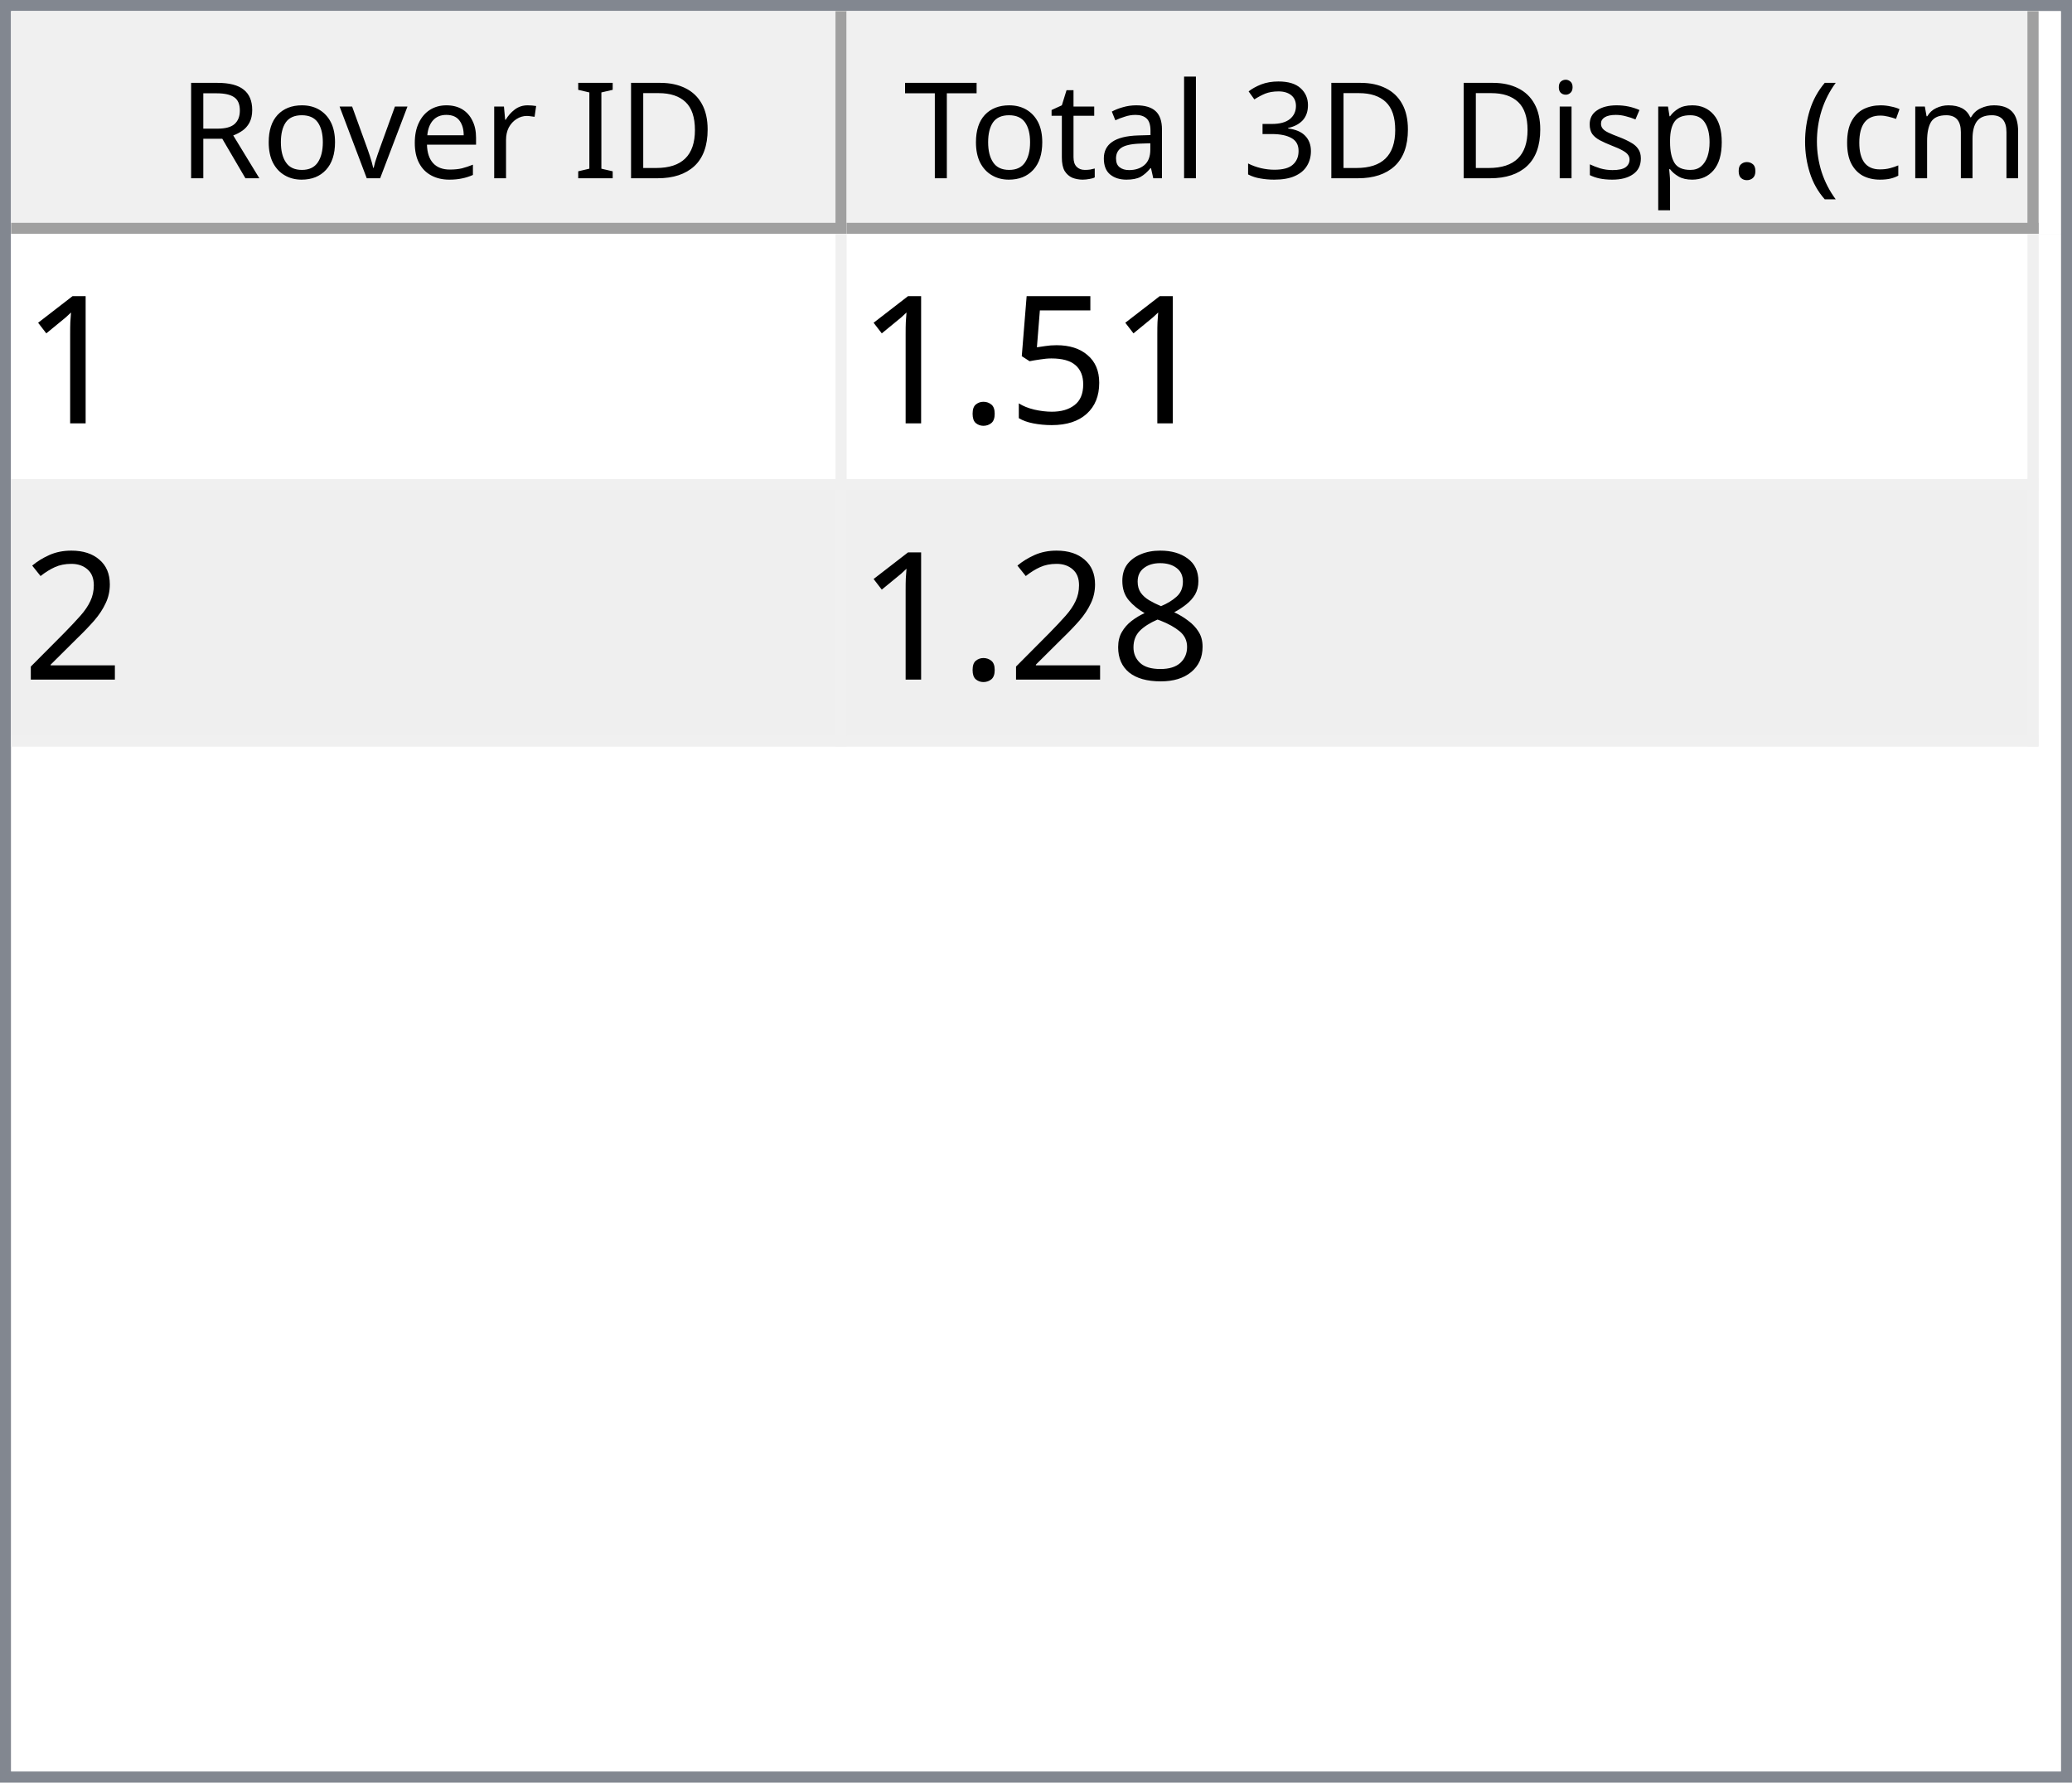
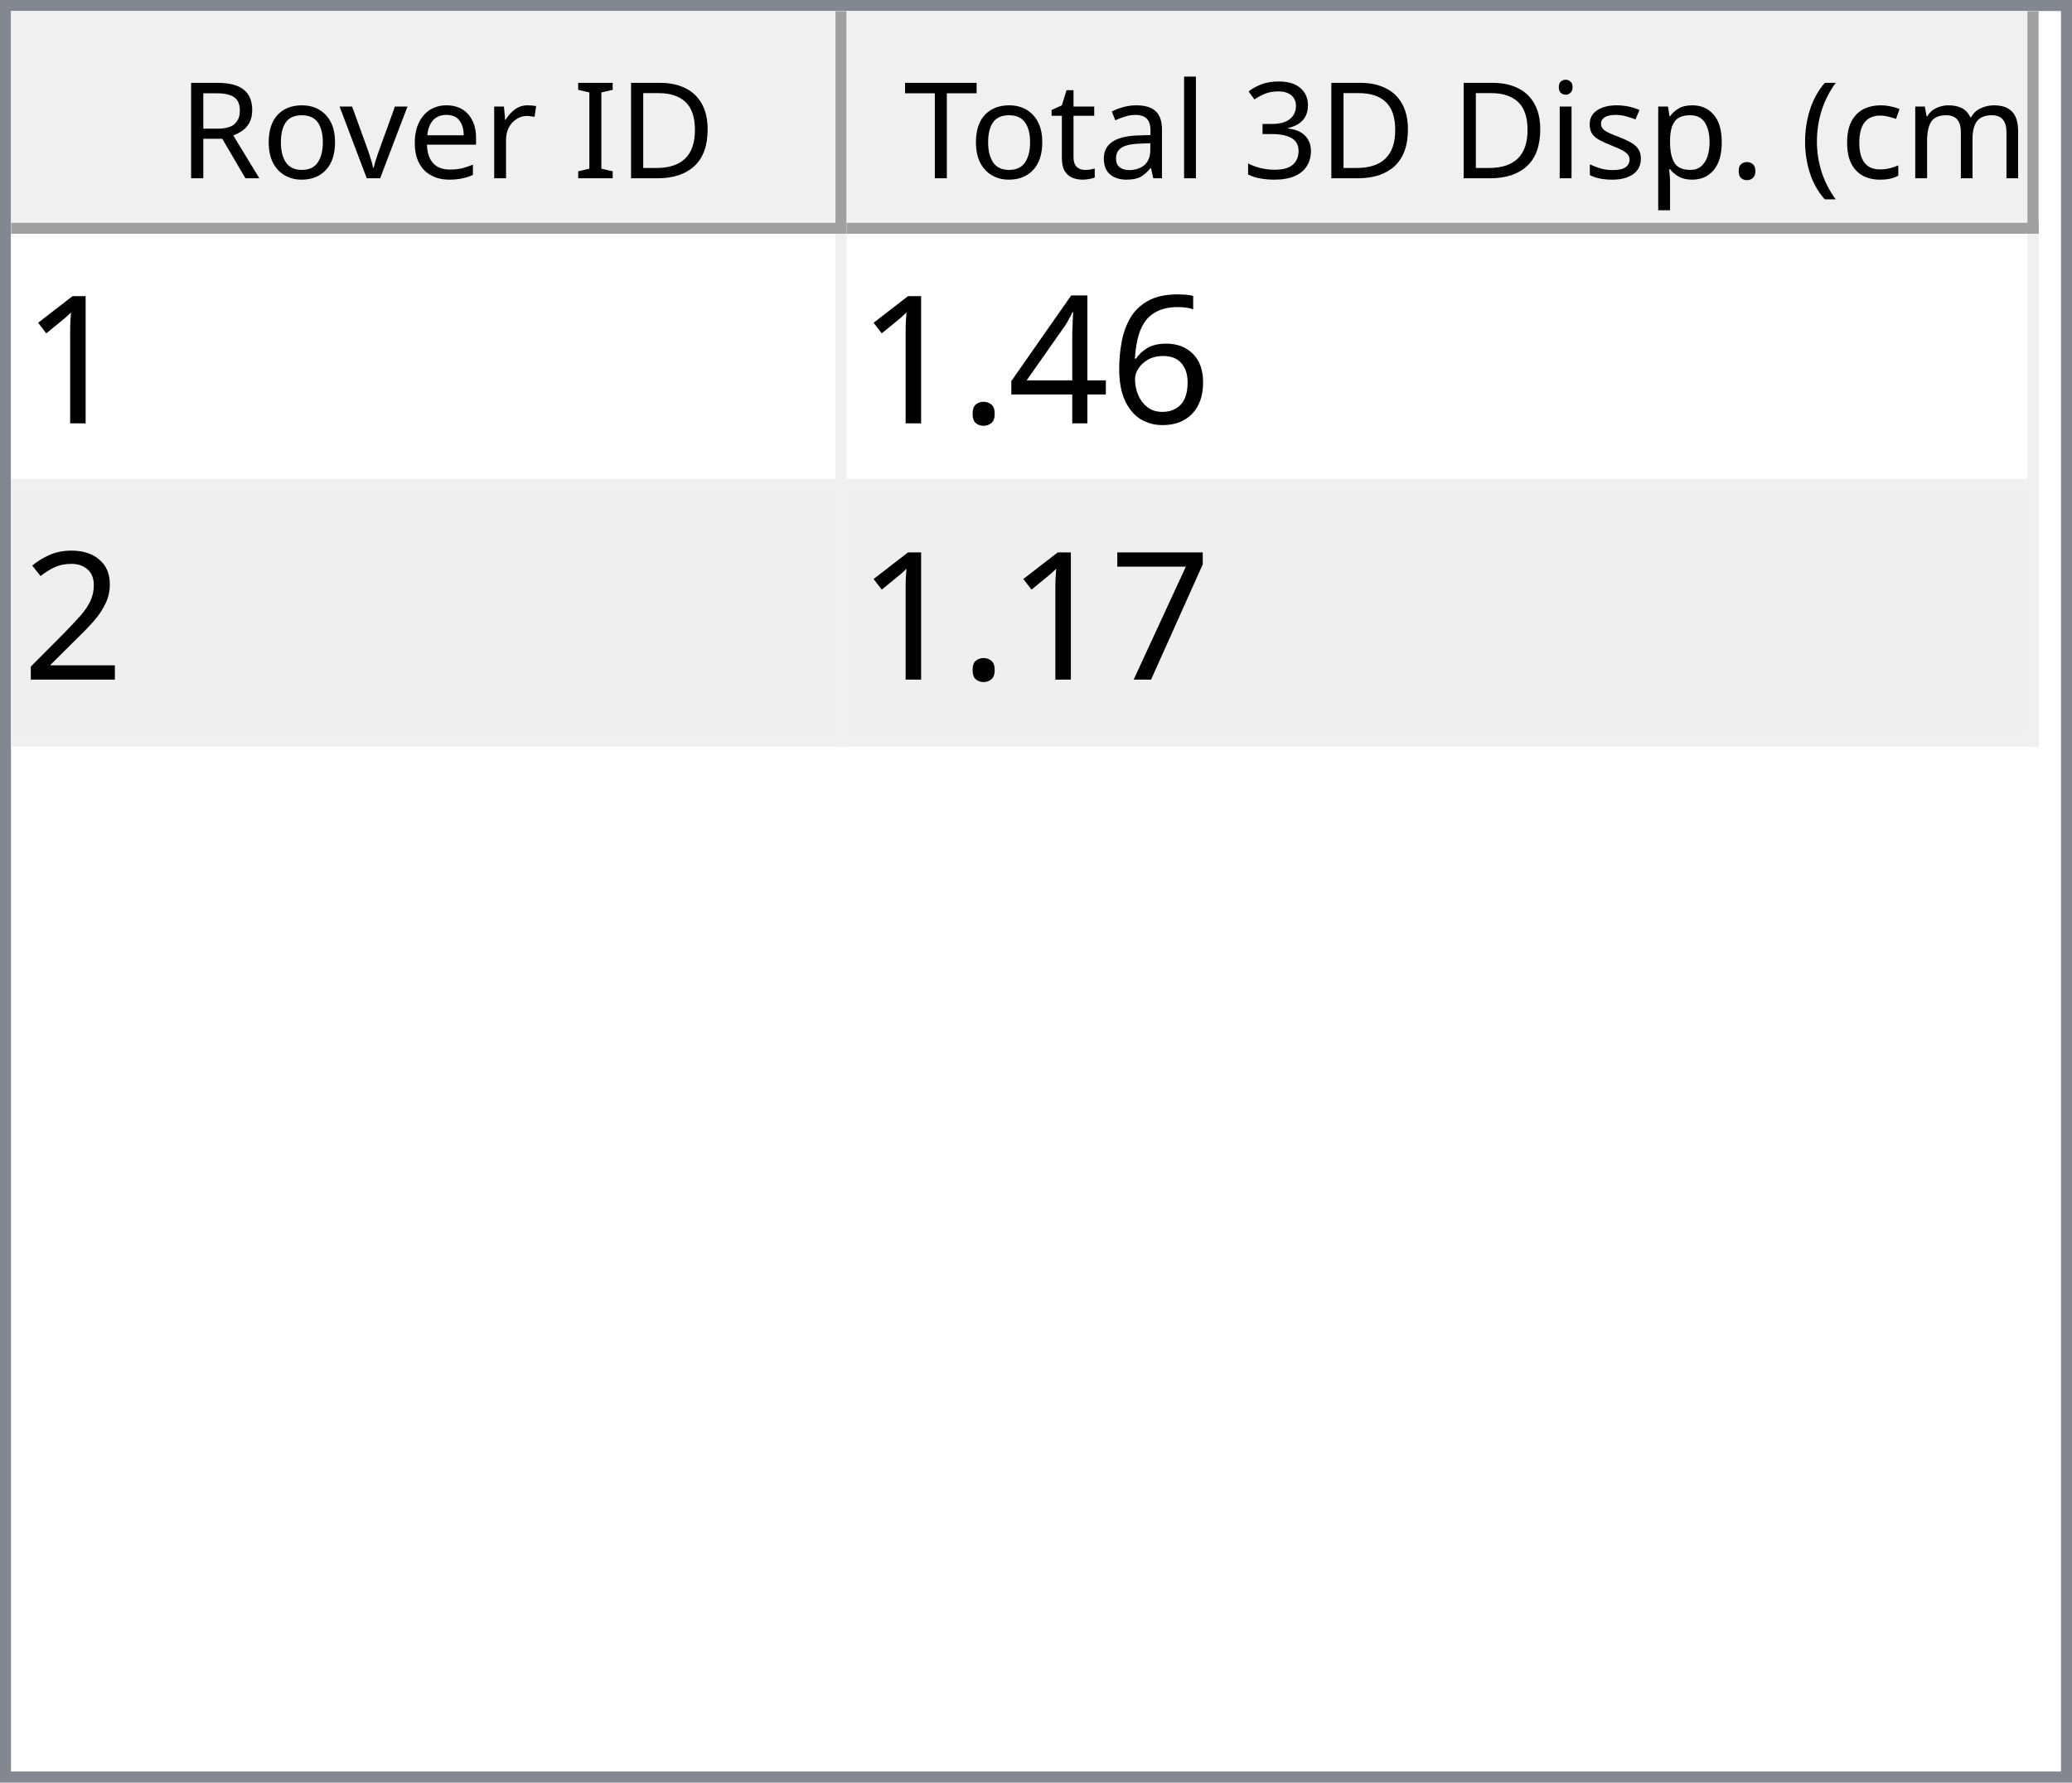
<svg xmlns="http://www.w3.org/2000/svg" style="fill-opacity:1; color-rendering:auto; color-interpolation:auto; text-rendering:auto; stroke:black; stroke-linecap:square; stroke-miterlimit:10; shape-rendering:auto; stroke-opacity:1; fill:black; stroke-dasharray:none; font-weight:normal; stroke-width:1; font-family:'Dialog'; font-style:normal; stroke-linejoin:miter; font-size:12px; stroke-dashoffset:0; image-rendering:auto;" width="186" height="160">
  <defs id="genericDefs" />
  <g>
    <defs id="defs1">
      <clipPath clipPathUnits="userSpaceOnUse" id="clipPath1">
        <path d="M0 0 L186 0 L186 160 L0 160 L0 0 Z" />
      </clipPath>
      <clipPath clipPathUnits="userSpaceOnUse" id="clipPath2">
        <path d="M0 0 L0 160 L186 160 L186 0 Z" />
      </clipPath>
      <clipPath clipPathUnits="userSpaceOnUse" id="clipPath3">
        <path d="M0 0 L0 20 L184 20 L184 0 Z" />
      </clipPath>
      <clipPath clipPathUnits="userSpaceOnUse" id="clipPath4">
        <path d="M0 0 L0 20 L75 20 L75 0 Z" />
      </clipPath>
      <clipPath clipPathUnits="userSpaceOnUse" id="clipPath5">
        <path d="M1 1 L1 19 L74 19 L74 1 Z" />
      </clipPath>
      <clipPath clipPathUnits="userSpaceOnUse" id="clipPath6">
        <path d="M0 0 L0 18 L73 18 L73 0 Z" />
      </clipPath>
      <clipPath clipPathUnits="userSpaceOnUse" id="clipPath7">
        <path d="M-0.5 -0.5 L-0.5 19.5 L74.5 19.5 L74.5 -0.5 Z" />
      </clipPath>
      <clipPath clipPathUnits="userSpaceOnUse" id="clipPath8">
        <path d="M0 0 L0 20 L107 20 L107 0 Z" />
      </clipPath>
      <clipPath clipPathUnits="userSpaceOnUse" id="clipPath9">
        <path d="M1 1 L1 19 L106 19 L106 1 Z" />
      </clipPath>
      <clipPath clipPathUnits="userSpaceOnUse" id="clipPath10">
        <path d="M0 0 L0 18 L105 18 L105 0 Z" />
      </clipPath>
      <clipPath clipPathUnits="userSpaceOnUse" id="clipPath11">
        <path d="M-0.5 -0.5 L-0.5 19.5 L106.5 19.5 L106.5 -0.5 Z" />
      </clipPath>
      <clipPath clipPathUnits="userSpaceOnUse" id="clipPath12">
        <path d="M0 0 L0 138 L184 138 L184 0 Z" />
      </clipPath>
      <clipPath clipPathUnits="userSpaceOnUse" id="clipPath13">
        <path d="M0 0 L0 46 L182 46 L182 0 Z" />
      </clipPath>
      <clipPath clipPathUnits="userSpaceOnUse" id="clipPath14">
        <path d="M-0.5 -0.5 L-0.5 45.5 L181.5 45.5 L181.5 -0.5 Z" />
      </clipPath>
      <clipPath clipPathUnits="userSpaceOnUse" id="clipPath15">
        <path d="M0 0 L0 22 L74 22 L74 0 Z" />
      </clipPath>
      <clipPath clipPathUnits="userSpaceOnUse" id="clipPath16">
        <path d="M0 0 L0 22 L106 22 L106 0 Z" />
      </clipPath>
      <font horiz-adv-x="64.551" id="font1">
        <font-face ascent="107.91" descent="25.098" units-per-em="100" style="font-style:normal; font-family:Segoe UI; font-weight:normal;" />
        <missing-glyph horiz-adv-x="64.551" d="M8.109 0 L8.109 68.266 L56.453 68.266 L56.453 0 L8.109 0 ZM15.328 7.234 L49.219 7.234 L49.219 61.031 L15.328 61.031 L15.328 7.234 Z" />
        <glyph unicode="D" horiz-adv-x="70.117" d="M9.188 0 L9.188 70.016 L28.516 70.016 Q65.531 70.016 65.531 35.891 Q65.531 19.672 55.25 9.836 Q44.969 0 27.734 0 L9.188 0 ZM17.391 62.594 L17.391 7.422 L27.828 7.422 Q41.609 7.422 49.273 14.797 Q56.938 22.172 56.938 35.688 Q56.938 62.594 28.328 62.594 L17.391 62.594 Z" />
        <glyph unicode="I" horiz-adv-x="26.611" d="M17.391 0 L9.188 0 L9.188 70.016 L17.391 70.016 L17.391 0 Z" />
        <glyph unicode=" " horiz-adv-x="27.393" d="" />
        <glyph unicode="r" horiz-adv-x="34.766" d="M34.188 41.891 Q32.078 43.5 28.125 43.5 Q23 43.5 19.555 38.672 Q16.109 33.844 16.109 25.484 L16.109 0 L8.109 0 L8.109 50 L16.109 50 L16.109 39.703 L16.312 39.703 Q18.016 44.969 21.531 47.922 Q25.047 50.875 29.391 50.875 Q32.516 50.875 34.188 50.203 L34.188 41.891 Z" />
        <glyph unicode="e" horiz-adv-x="52.295" d="M48.297 23 L12.984 23 Q13.188 14.656 17.484 10.109 Q21.781 5.562 29.297 5.562 Q37.75 5.562 44.828 11.141 L44.828 3.609 Q38.234 -1.172 27.391 -1.172 Q16.797 -1.172 10.742 5.641 Q4.688 12.453 4.688 24.812 Q4.688 36.469 11.305 43.82 Q17.922 51.172 27.734 51.172 Q37.547 51.172 42.922 44.828 Q48.297 38.484 48.297 27.203 L48.297 23 ZM40.094 29.781 Q40.047 36.719 36.75 40.578 Q33.453 44.438 27.594 44.438 Q21.922 44.438 17.969 40.383 Q14.016 36.328 13.094 29.781 L40.094 29.781 Z" />
        <glyph unicode="v" horiz-adv-x="47.9" d="M47.406 50 L27.484 0 L19.625 0 L0.688 50 L9.469 50 L22.172 13.672 Q23.578 9.672 23.922 6.688 L24.125 6.688 Q24.609 10.453 25.688 13.484 L38.969 50 L47.406 50 Z" />
        <glyph unicode="o" horiz-adv-x="58.594" d="M29 -1.172 Q17.922 -1.172 11.305 5.836 Q4.688 12.844 4.688 24.422 Q4.688 37.016 11.57 44.094 Q18.453 51.172 30.172 51.172 Q41.359 51.172 47.633 44.289 Q53.906 37.406 53.906 25.203 Q53.906 13.234 47.141 6.031 Q40.375 -1.172 29 -1.172 ZM29.594 44.438 Q21.875 44.438 17.383 39.188 Q12.891 33.938 12.891 24.703 Q12.891 15.828 17.43 10.695 Q21.969 5.562 29.594 5.562 Q37.359 5.562 41.531 10.594 Q45.703 15.625 45.703 24.906 Q45.703 34.281 41.531 39.359 Q37.359 44.438 29.594 44.438 Z" />
        <glyph unicode="R" horiz-adv-x="59.814" d="M59.375 0 L49.609 0 L37.891 19.625 Q36.281 22.359 34.766 24.289 Q33.25 26.219 31.664 27.438 Q30.078 28.656 28.25 29.219 Q26.422 29.781 24.125 29.781 L17.391 29.781 L17.391 0 L9.188 0 L9.188 70.016 L30.078 70.016 Q34.672 70.016 38.555 68.867 Q42.438 67.719 45.289 65.375 Q48.141 63.031 49.758 59.547 Q51.375 56.062 51.375 51.375 Q51.375 47.703 50.273 44.656 Q49.172 41.609 47.148 39.211 Q45.125 36.812 42.266 35.133 Q39.406 33.453 35.844 32.516 L35.844 32.328 Q37.594 31.547 38.891 30.547 Q40.188 29.547 41.359 28.18 Q42.531 26.812 43.68 25.078 Q44.828 23.344 46.234 21.047 L59.375 0 ZM17.391 62.594 L17.391 37.203 L28.516 37.203 Q31.594 37.203 34.203 38.133 Q36.812 39.062 38.719 40.797 Q40.625 42.531 41.703 45.047 Q42.781 47.562 42.781 50.688 Q42.781 56.297 39.141 59.445 Q35.5 62.594 28.609 62.594 L17.391 62.594 Z" />
        <glyph unicode=")" horiz-adv-x="30.176" d="M8.297 -15.922 L1.172 -15.922 Q16.406 2.344 16.406 26.812 Q16.406 51.469 1.078 70.016 L8.297 70.016 Q23.531 52.156 23.531 26.703 Q23.531 1.375 8.297 -15.922 Z" />
        <glyph unicode="m" horiz-adv-x="86.133" d="M79.109 0 L71.094 0 L71.094 28.719 Q71.094 37.016 68.531 40.727 Q65.969 44.438 59.906 44.438 Q54.781 44.438 51.195 39.75 Q47.609 35.062 47.609 28.516 L47.609 0 L39.594 0 L39.594 29.688 Q39.594 44.438 28.219 44.438 Q22.953 44.438 19.531 40.016 Q16.109 35.594 16.109 28.516 L16.109 0 L8.109 0 L8.109 50 L16.109 50 L16.109 42.094 L16.312 42.094 Q21.625 51.172 31.844 51.172 Q36.969 51.172 40.773 48.312 Q44.578 45.453 46 40.828 Q51.562 51.172 62.594 51.172 Q79.109 51.172 79.109 30.812 L79.109 0 Z" />
        <glyph unicode="c" horiz-adv-x="46.191" d="M42.188 2.297 Q36.422 -1.172 28.516 -1.172 Q17.828 -1.172 11.258 5.789 Q4.688 12.75 4.688 23.828 Q4.688 36.188 11.766 43.68 Q18.844 51.172 30.672 51.172 Q37.25 51.172 42.281 48.734 L42.281 40.531 Q36.719 44.438 30.375 44.438 Q22.703 44.438 17.797 38.945 Q12.891 33.453 12.891 24.516 Q12.891 15.719 17.508 10.641 Q22.125 5.562 29.891 5.562 Q36.422 5.562 42.188 9.906 L42.188 2.297 Z" />
        <glyph unicode="(" horiz-adv-x="30.176" d="M29.109 -15.922 L21.969 -15.922 Q6.844 1.375 6.844 26.703 Q6.844 52.156 21.969 70.016 L29.203 70.016 Q13.875 51.469 13.875 26.812 Q13.875 2.344 29.109 -15.922 Z" />
        <glyph unicode="." horiz-adv-x="21.68" d="M10.891 -1.078 Q8.641 -1.078 7.055 0.539 Q5.469 2.156 5.469 4.391 Q5.469 6.641 7.055 8.273 Q8.641 9.906 10.891 9.906 Q13.188 9.906 14.797 8.273 Q16.406 6.641 16.406 4.391 Q16.406 2.156 14.797 0.539 Q13.188 -1.078 10.891 -1.078 Z" />
        <glyph unicode="p" horiz-adv-x="58.789" d="M16.312 7.234 L16.109 7.234 L16.109 -23 L8.109 -23 L8.109 50 L16.109 50 L16.109 41.219 L16.312 41.219 Q22.219 51.172 33.594 51.172 Q43.266 51.172 48.688 44.461 Q54.109 37.75 54.109 26.469 Q54.109 13.922 48 6.375 Q41.891 -1.172 31.297 -1.172 Q21.578 -1.172 16.312 7.234 ZM16.109 27.391 L16.109 20.406 Q16.109 14.203 20.141 9.883 Q24.172 5.562 30.375 5.562 Q37.641 5.562 41.773 11.133 Q45.906 16.703 45.906 26.609 Q45.906 34.969 42.047 39.703 Q38.188 44.438 31.594 44.438 Q24.609 44.438 20.359 39.578 Q16.109 34.719 16.109 27.391 Z" />
        <glyph unicode="s" horiz-adv-x="42.432" d="M5.078 1.812 L5.078 10.406 Q11.625 5.562 19.484 5.562 Q30.031 5.562 30.031 12.594 Q30.031 14.594 29.125 15.992 Q28.219 17.391 26.68 18.461 Q25.141 19.531 23.07 20.383 Q21 21.234 18.609 22.172 Q15.281 23.484 12.766 24.828 Q10.25 26.172 8.57 27.859 Q6.891 29.547 6.031 31.695 Q5.172 33.844 5.172 36.719 Q5.172 40.234 6.789 42.945 Q8.406 45.656 11.086 47.484 Q13.766 49.312 17.211 50.242 Q20.656 51.172 24.312 51.172 Q30.812 51.172 35.938 48.922 L35.938 40.828 Q30.422 44.438 23.25 44.438 Q21 44.438 19.195 43.922 Q17.391 43.406 16.094 42.477 Q14.797 41.547 14.086 40.258 Q13.375 38.969 13.375 37.406 Q13.375 35.453 14.086 34.133 Q14.797 32.812 16.164 31.789 Q17.531 30.766 19.484 29.938 Q21.438 29.109 23.922 28.125 Q27.25 26.859 29.883 25.516 Q32.516 24.172 34.375 22.484 Q36.234 20.797 37.234 18.602 Q38.234 16.406 38.234 13.375 Q38.234 9.672 36.602 6.938 Q34.969 4.203 32.234 2.398 Q29.5 0.594 25.93 -0.289 Q22.359 -1.172 18.453 -1.172 Q10.75 -1.172 5.078 1.812 Z" />
        <glyph unicode="i" horiz-adv-x="24.219" d="M12.203 62.703 Q10.062 62.703 8.547 64.164 Q7.031 65.625 7.031 67.875 Q7.031 70.125 8.547 71.609 Q10.062 73.094 12.203 73.094 Q14.406 73.094 15.945 71.609 Q17.484 70.125 17.484 67.875 Q17.484 65.719 15.945 64.211 Q14.406 62.703 12.203 62.703 ZM16.109 0 L8.109 0 L8.109 50 L16.109 50 L16.109 0 Z" />
        <glyph unicode="3" horiz-adv-x="53.906" d="M46.531 19.828 Q46.531 15.094 44.75 11.211 Q42.969 7.328 39.719 4.57 Q36.469 1.812 31.93 0.297 Q27.391 -1.219 21.922 -1.219 Q11.922 -1.219 6 2.594 L6 11.188 Q13.094 5.609 22.219 5.609 Q25.875 5.609 28.828 6.539 Q31.781 7.469 33.906 9.227 Q36.031 10.984 37.18 13.477 Q38.328 15.969 38.328 19.094 Q38.328 32.812 18.797 32.812 L12.984 32.812 L12.984 39.594 L18.5 39.594 Q35.797 39.594 35.797 52.484 Q35.797 64.406 22.609 64.406 Q15.188 64.406 8.688 59.422 L8.688 67.188 Q15.375 71.188 24.609 71.188 Q29 71.188 32.57 69.969 Q36.141 68.75 38.68 66.555 Q41.219 64.359 42.609 61.281 Q44 58.203 44 54.5 Q44 40.672 30.031 36.719 L30.031 36.531 Q33.594 36.141 36.625 34.797 Q39.656 33.453 41.852 31.305 Q44.047 29.156 45.289 26.25 Q46.531 23.344 46.531 19.828 Z" />
        <glyph unicode="l" horiz-adv-x="24.219" d="M16.109 0 L8.109 0 L8.109 74.031 L16.109 74.031 L16.109 0 Z" />
        <glyph unicode="a" horiz-adv-x="50.879" d="M43.891 0 L35.891 0 L35.891 7.812 L35.688 7.812 Q30.469 -1.172 20.312 -1.172 Q12.844 -1.172 8.617 2.781 Q4.391 6.734 4.391 13.281 Q4.391 27.297 20.906 29.594 L35.891 31.688 Q35.891 44.438 25.594 44.438 Q16.547 44.438 9.281 38.281 L9.281 46.484 Q16.656 51.172 26.266 51.172 Q43.891 51.172 43.891 32.516 L43.891 0 ZM35.891 25.297 L23.828 23.641 Q18.266 22.859 15.43 20.875 Q12.594 18.891 12.594 13.875 Q12.594 10.203 15.211 7.883 Q17.828 5.562 22.172 5.562 Q28.125 5.562 32.008 9.742 Q35.891 13.922 35.891 20.312 L35.891 25.297 Z" />
        <glyph unicode="t" horiz-adv-x="33.887" d="M31.297 0.484 Q28.469 -1.078 23.828 -1.078 Q10.688 -1.078 10.688 13.578 L10.688 43.172 L2.094 43.172 L2.094 50 L10.688 50 L10.688 62.203 L18.703 64.797 L18.703 50 L31.297 50 L31.297 43.172 L18.703 43.172 L18.703 14.984 Q18.703 9.969 20.414 7.82 Q22.125 5.672 26.078 5.672 Q29.109 5.672 31.297 7.328 L31.297 0.484 Z" />
        <glyph unicode="T" horiz-adv-x="52.393" d="M50.594 62.594 L30.375 62.594 L30.375 0 L22.172 0 L22.172 62.594 L2 62.594 L2 70.016 L50.594 70.016 L50.594 62.594 Z" />
      </font>
      <font horiz-adv-x="75.0" id="font2">
        <font-face ascent="100.537" descent="21.973" units-per-em="100" style="font-style:normal; font-family:sans-serif; font-weight:normal;" />
        <missing-glyph horiz-adv-x="75.0" d="M12.5 0 L12.5 62.5 L62.5 62.5 L62.5 0 L12.5 0 ZM14.062 1.562 L60.938 1.562 L60.938 60.938 L14.062 60.938 L14.062 1.562 Z" />
        <glyph unicode="1" horiz-adv-x="55.615" d="M37.25 0 L28.469 0 L28.469 56 Q25.297 52.984 20.141 49.953 Q14.984 46.922 10.891 45.406 L10.891 53.906 Q18.266 57.375 23.781 62.305 Q29.297 67.234 31.594 71.875 L37.25 71.875 L37.25 0 Z" />
-         <glyph unicode="5" horiz-adv-x="55.615" d="M4.156 18.75 L13.375 19.531 Q14.406 12.797 18.141 9.398 Q21.875 6 27.156 6 Q33.5 6 37.891 10.789 Q42.281 15.578 42.281 23.484 Q42.281 31 38.062 35.352 Q33.844 39.703 27 39.703 Q22.75 39.703 19.336 37.773 Q15.922 35.844 13.969 32.766 L5.719 33.844 L12.641 70.609 L48.25 70.609 L48.25 62.203 L19.672 62.203 L15.828 42.969 Q22.266 47.469 29.344 47.469 Q38.719 47.469 45.164 40.969 Q51.609 34.469 51.609 24.266 Q51.609 14.547 45.953 7.469 Q39.062 -1.219 27.156 -1.219 Q17.391 -1.219 11.211 4.25 Q5.031 9.719 4.156 18.75 Z" />
+         <glyph unicode="6" horiz-adv-x="55.615" d="M49.75 54.047 L41.016 53.375 Q39.844 58.547 37.703 60.891 Q34.125 64.656 28.906 64.656 Q24.703 64.656 21.531 62.312 Q17.391 59.281 14.992 53.469 Q12.594 47.656 12.5 36.922 Q15.672 41.75 20.266 44.094 Q24.859 46.438 29.891 46.438 Q38.672 46.438 44.852 39.969 Q51.031 33.5 51.031 23.25 Q51.031 16.5 48.125 10.719 Q45.219 4.938 40.141 1.859 Q35.062 -1.219 28.609 -1.219 Q17.625 -1.219 10.695 6.859 Q3.766 14.938 3.766 33.5 Q3.766 54.25 11.422 63.672 Q18.109 71.875 29.438 71.875 Q37.891 71.875 43.289 67.141 Q48.688 62.406 49.75 54.047 ZM13.875 23.188 Q13.875 18.656 15.797 14.508 Q17.719 10.359 21.188 8.18 Q24.656 6 28.469 6 Q34.031 6 38.039 10.492 Q42.047 14.984 42.047 22.703 Q42.047 30.125 38.086 34.398 Q34.125 38.672 28.125 38.672 Q22.172 38.672 18.023 34.398 Q13.875 30.125 13.875 23.188 Z" />
+         <glyph unicode="4" horiz-adv-x="55.615" d="M32.328 0 L32.328 17.141 L1.266 17.141 L1.266 25.203 L33.938 71.578 L41.109 71.578 L41.109 25.203 L50.781 25.203 L50.781 17.141 L41.109 17.141 L41.109 0 L32.328 0 ZM32.328 25.203 L32.328 57.469 L9.906 25.203 L32.328 25.203 Z" />
        <glyph unicode="." horiz-adv-x="27.783" d="M9.078 0 L9.078 10.016 L19.094 10.016 L19.094 0 L9.078 0 Z" />
        <glyph unicode="2" horiz-adv-x="55.615" d="M50.344 8.453 L50.344 0 L3.031 0 Q2.938 3.172 4.047 6.109 Q5.859 10.938 9.836 15.625 Q13.812 20.312 21.344 26.469 Q33.016 36.031 37.117 41.625 Q41.219 47.219 41.219 52.203 Q41.219 57.422 37.477 61.008 Q33.734 64.594 27.734 64.594 Q21.391 64.594 17.578 60.789 Q13.766 56.984 13.719 50.25 L4.688 51.172 Q5.609 61.281 11.664 66.578 Q17.719 71.875 27.938 71.875 Q38.234 71.875 44.242 66.164 Q50.25 60.453 50.25 52 Q50.25 47.703 48.492 43.555 Q46.734 39.406 42.656 34.812 Q38.578 30.219 29.109 22.219 Q21.188 15.578 18.945 13.211 Q16.703 10.844 15.234 8.453 L50.344 8.453 Z" />
-         <glyph unicode="8" horiz-adv-x="55.615" d="M17.672 38.812 Q12.203 40.828 9.57 44.539 Q6.938 48.25 6.938 53.422 Q6.938 61.234 12.555 66.555 Q18.172 71.875 27.484 71.875 Q36.859 71.875 42.578 66.43 Q48.297 60.984 48.297 53.172 Q48.297 48.188 45.68 44.508 Q43.062 40.828 37.75 38.812 Q44.344 36.672 47.781 31.883 Q51.219 27.094 51.219 20.453 Q51.219 11.281 44.727 5.031 Q38.234 -1.219 27.641 -1.219 Q17.047 -1.219 10.547 5.055 Q4.047 11.328 4.047 20.703 Q4.047 27.688 7.594 32.398 Q11.141 37.109 17.672 38.812 ZM15.922 53.719 Q15.922 48.641 19.195 45.414 Q22.469 42.188 27.688 42.188 Q32.766 42.188 36.016 45.383 Q39.266 48.578 39.266 53.219 Q39.266 58.062 35.914 61.359 Q32.562 64.656 27.594 64.656 Q22.562 64.656 19.242 61.43 Q15.922 58.203 15.922 53.719 ZM13.094 20.656 Q13.094 16.891 14.875 13.375 Q16.656 9.859 20.172 7.93 Q23.688 6 27.734 6 Q34.031 6 38.133 10.055 Q42.234 14.109 42.234 20.359 Q42.234 26.703 38.016 30.859 Q33.797 35.016 27.438 35.016 Q21.234 35.016 17.164 30.914 Q13.094 26.812 13.094 20.656 Z" />
+         <glyph unicode="7" horiz-adv-x="55.615" d="M4.734 62.203 L4.734 70.656 L51.078 70.656 L51.078 63.812 Q44.234 56.547 37.523 44.484 Q30.812 32.422 27.156 19.672 Q24.516 10.688 23.781 0 L14.75 0 Q14.891 8.453 18.062 20.414 Q21.234 32.375 27.172 43.484 Q33.109 54.594 39.797 62.203 L4.734 62.203 Z" />
      </font>
    </defs>
    <g style="fill:white; stroke:white;">
      <rect x="0" y="0" width="186" style="clip-path:url(#clipPath1); stroke:none;" height="160" />
    </g>
    <g style="fill:white; text-rendering:optimizeSpeed; color-rendering:optimizeSpeed; image-rendering:optimizeSpeed; shape-rendering:crispEdges; stroke:white; color-interpolation:sRGB;">
      <rect x="0" width="186" height="160" y="0" style="stroke:none;" />
      <path style="stroke:none;" d="M0 160 L186 160 L186 0 L0 0 Z" />
    </g>
    <g style="fill:rgb(240,240,240); font-family:'Segoe UI'; stroke:rgb(240,240,240);">
      <rect x="0" y="0" width="186" style="clip-path:url(#clipPath2); stroke:none;" height="160" />
    </g>
    <g style="fill:rgb(130,135,144); font-family:'Segoe UI'; stroke:rgb(130,135,144);">
      <path d="M0 0 L186 0 L186 160 L0 160 L0 0 ZM1 1 L185 1 L185 159 L1 159 L1 1 Z" style="fill-rule:evenodd; clip-path:url(#clipPath2); stroke:none;" />
    </g>
    <g style="fill:white; font-family:'Segoe UI'; stroke:white;" transform="translate(1,1)">
      <rect x="0" y="0" width="184" style="clip-path:url(#clipPath3); stroke:none;" height="20" />
    </g>
    <g style="fill:rgb(240,240,240); font-family:'Segoe UI'; stroke:rgb(240,240,240);" transform="translate(1,1)">
      <rect x="0" y="0" width="75" style="clip-path:url(#clipPath4); stroke:none;" height="20" />
    </g>
    <g style="font-family:'Segoe UI';" transform="translate(2,2)">
      <text x="14" xml:space="preserve" y="14" style="clip-path:url(#clipPath6); stroke:none;">Rover ID</text>
    </g>
    <g style="fill:rgb(160,160,160); font-family:'Segoe UI'; stroke:rgb(160,160,160); stroke-linejoin:bevel;" transform="translate(1.5,1.5)">
      <line x1="74" x2="74" y1="0" style="fill:none; clip-path:url(#clipPath7);" y2="19" />
    </g>
    <g style="fill:rgb(160,160,160); font-family:'Segoe UI'; stroke:rgb(160,160,160); stroke-linejoin:bevel;" transform="matrix(1,0,0,1,1,1) translate(0.5,0.5)">
      <line x1="0" x2="74" y1="19" style="fill:none; clip-path:url(#clipPath7);" y2="19" />
    </g>
    <g style="fill:rgb(240,240,240); font-family:'Segoe UI'; stroke:rgb(240,240,240);" transform="translate(76,1)">
      <rect x="0" y="0" width="107" style="clip-path:url(#clipPath8); stroke:none;" height="20" />
    </g>
    <g style="font-family:'Segoe UI';" transform="translate(77,2)">
      <text x="1" xml:space="preserve" y="14" style="clip-path:url(#clipPath10); stroke:none;"> Total 3D Disp. (cm)</text>
    </g>
    <g style="fill:rgb(160,160,160); font-family:'Segoe UI'; stroke:rgb(160,160,160); stroke-linejoin:bevel;" transform="translate(76.5,1.5)">
      <line x1="106" x2="106" y1="0" style="fill:none; clip-path:url(#clipPath11);" y2="19" />
    </g>
    <g style="fill:rgb(160,160,160); font-family:'Segoe UI'; stroke:rgb(160,160,160); stroke-linejoin:bevel;" transform="matrix(1,0,0,1,76,1) translate(0.5,0.5)">
      <line x1="0" x2="106" y1="19" style="fill:none; clip-path:url(#clipPath11);" y2="19" />
    </g>
    <g style="fill:white; font-family:'Segoe UI'; stroke:white;" transform="translate(1,21)">
      <rect x="0" y="0" width="184" style="clip-path:url(#clipPath12); stroke:none;" height="138" />
    </g>
    <g style="fill:rgb(240,240,240); font-size:16px; font-family:sans-serif; stroke:rgb(240,240,240);" transform="translate(1,21)">
      <rect x="0" y="0" width="182" style="clip-path:url(#clipPath13); stroke:none;" height="46" />
      <line transform="translate(0.5,0.5)" x1="0" x2="181" y1="22" style="clip-path:url(#clipPath14); fill:none; stroke-linejoin:bevel;" y2="22" />
    </g>
    <g transform="matrix(1,0,0,1,1,21) translate(0.5,0.5)" style="fill:rgb(240,240,240); font-size:16px; font-family:sans-serif; stroke:rgb(240,240,240); stroke-linejoin:bevel;">
      <line x1="0" x2="181" y1="45" style="fill:none; clip-path:url(#clipPath14);" y2="45" />
    </g>
    <g transform="matrix(1,0,0,1,1,21) translate(0.5,0.5)" style="fill:rgb(240,240,240); font-size:16px; font-family:sans-serif; stroke:rgb(240,240,240); stroke-linejoin:bevel;">
      <line x1="74" x2="74" y1="0" style="fill:none; clip-path:url(#clipPath14);" y2="45" />
    </g>
    <g transform="matrix(1,0,0,1,1,21) translate(0.5,0.5)" style="fill:rgb(240,240,240); font-size:16px; font-family:sans-serif; stroke:rgb(240,240,240); stroke-linejoin:bevel;">
      <line x1="181" x2="181" y1="0" style="fill:none; clip-path:url(#clipPath14);" y2="45" />
    </g>
    <g style="fill:white; font-size:16px; font-family:sans-serif; stroke:white;" transform="matrix(1,0,0,1,1,21)">
      <rect x="0" y="0" width="74" style="clip-path:url(#clipPath15); stroke:none;" height="22" />
      <text x="1" y="17" style="fill:black; clip-path:url(#clipPath15); stroke:none;" xml:space="preserve">1</text>
    </g>
    <g style="fill:white; font-size:16px; font-family:sans-serif; stroke:white;" transform="matrix(1,0,0,1,1,21) translate(75,0)">
      <rect x="0" y="0" width="106" style="clip-path:url(#clipPath16); stroke:none;" height="22" />
-       <text x="1" y="17" style="fill:black; clip-path:url(#clipPath16); stroke:none;" xml:space="preserve">1.51</text>
+       <text x="1" y="17" style="fill:black; clip-path:url(#clipPath16); stroke:none;" xml:space="preserve">1.46</text>
    </g>
    <g style="fill:rgb(239,239,239); font-size:16px; font-family:sans-serif; stroke:rgb(239,239,239);" transform="matrix(1,0,0,1,1,21) translate(0,23)">
      <rect x="0" y="0" width="74" style="clip-path:url(#clipPath15); stroke:none;" height="22" />
      <text x="1" y="17" style="fill:black; clip-path:url(#clipPath15); stroke:none;" xml:space="preserve">2</text>
    </g>
    <g style="fill:rgb(239,239,239); font-size:16px; font-family:sans-serif; stroke:rgb(239,239,239);" transform="matrix(1,0,0,1,1,21) translate(75,23)">
      <rect x="0" y="0" width="106" style="clip-path:url(#clipPath16); stroke:none;" height="22" />
-       <text x="1" y="17" style="fill:black; clip-path:url(#clipPath16); stroke:none;" xml:space="preserve">1.28</text>
+       <text x="1" y="17" style="fill:black; clip-path:url(#clipPath16); stroke:none;" xml:space="preserve">1.17</text>
    </g>
  </g>
</svg>
